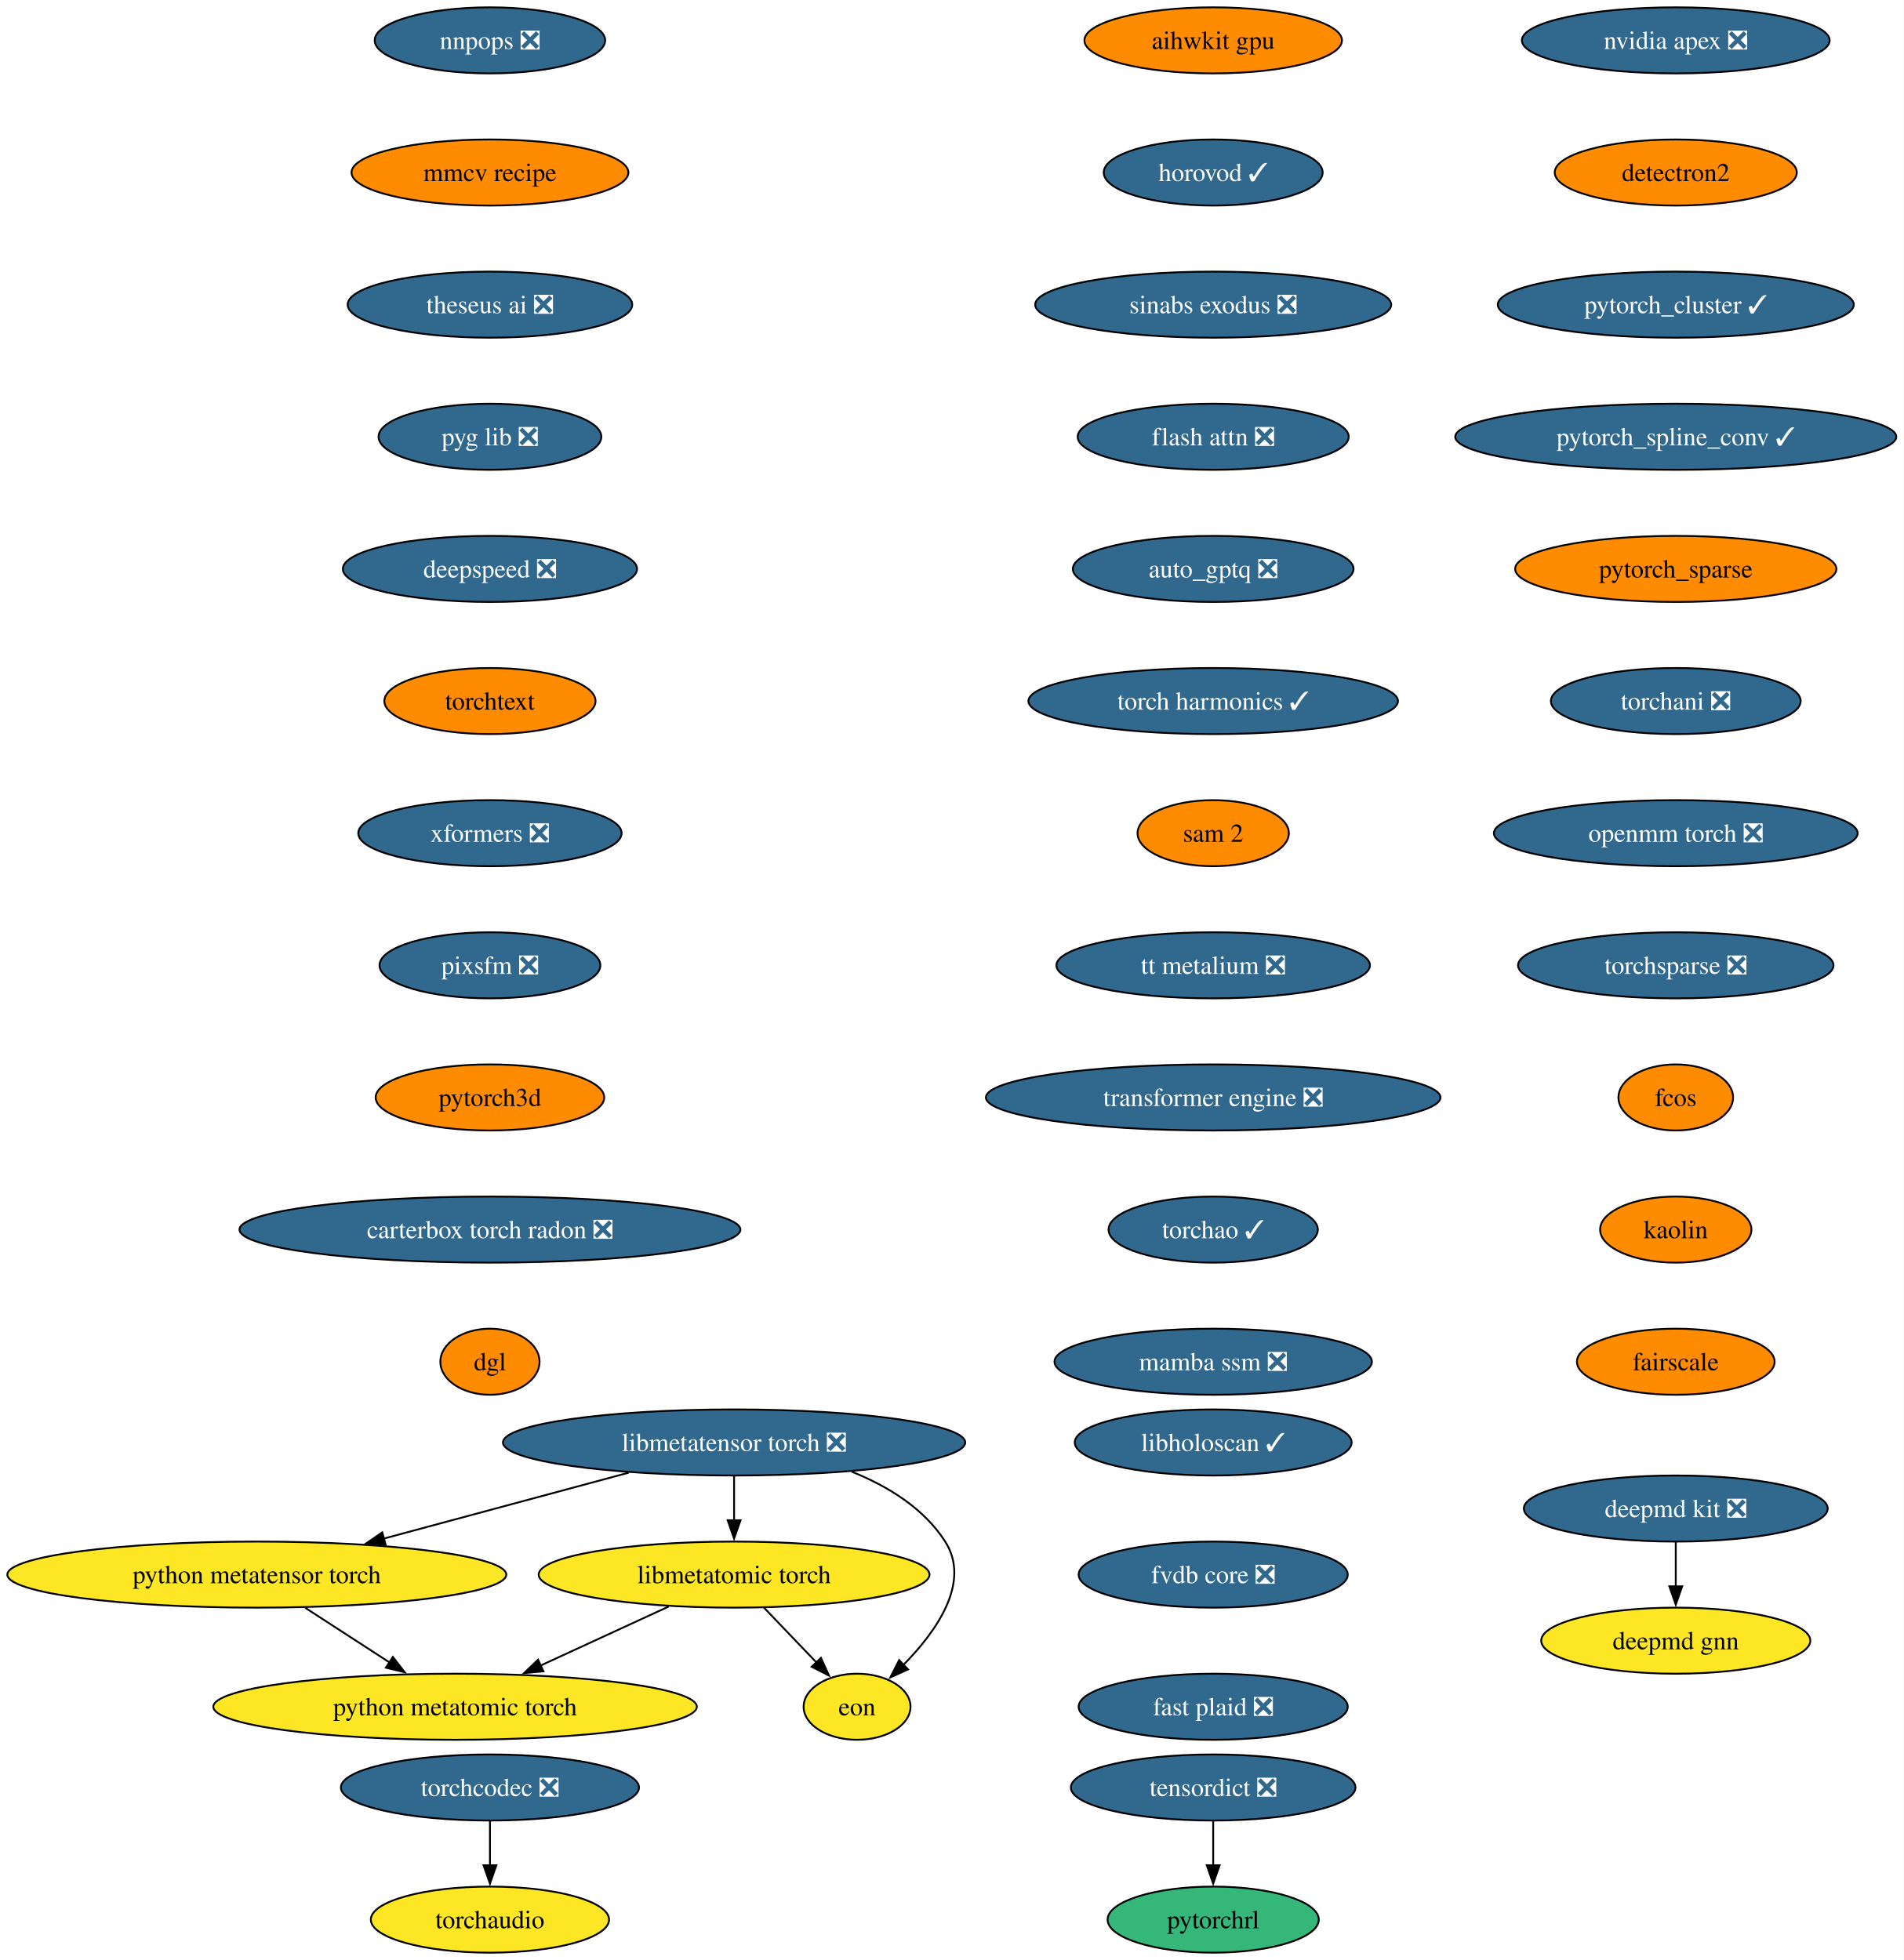
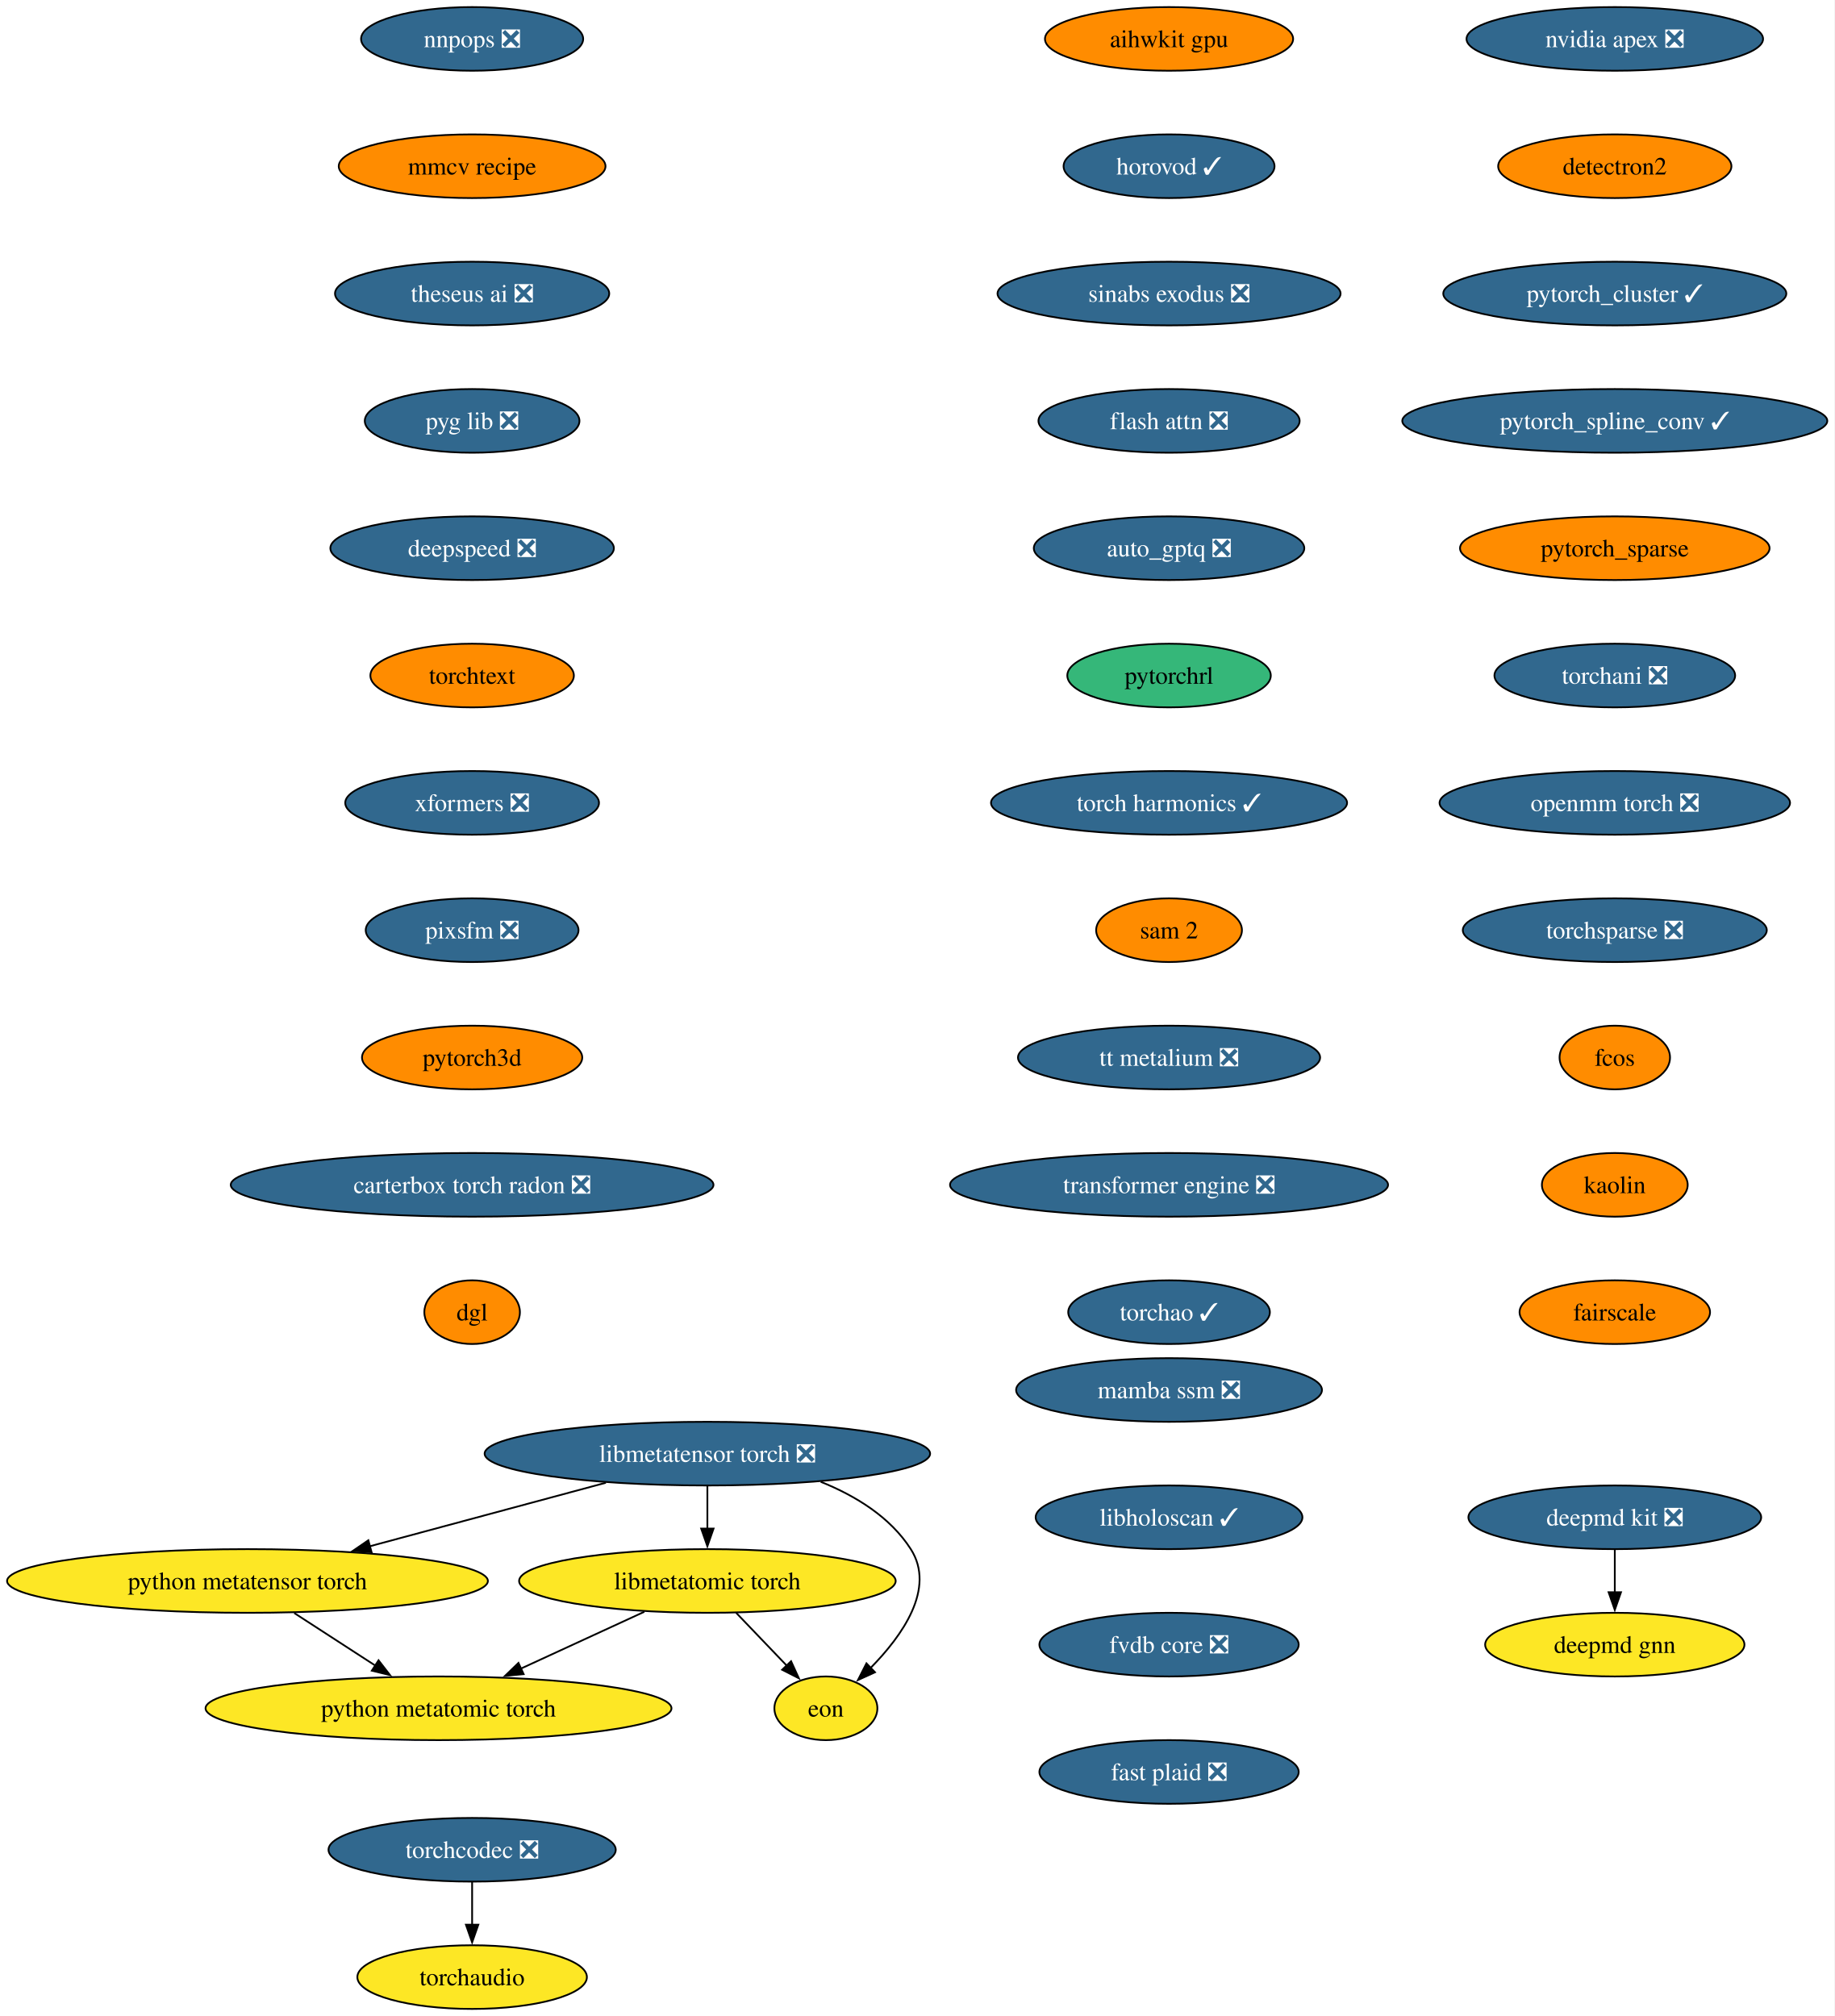
- <svg xmlns="http://www.w3.org/2000/svg" xmlns:xlink="http://www.w3.org/1999/xlink" width="1037pt" height="1068pt" viewBox="0.00 0.00 1037.00 1068.00">
-   <g id="graph0" class="graph" transform="scale(1 1) rotate(0) translate(4 1064)">
-     <polygon fill="white" stroke="none" points="-4,4 -4,-1064 1033.04,-1064 1033.04,4 -4,4" />
+ <svg xmlns="http://www.w3.org/2000/svg" xmlns:xlink="http://www.w3.org/1999/xlink" width="1037pt" height="1140pt" viewBox="0.00 0.00 1037.00 1140.00">
+   <g id="graph0" class="graph" transform="scale(1 1) rotate(0) translate(4 1136)">
+     <polygon fill="white" stroke="none" points="-4,4 -4,-1136 1033.04,-1136 1033.04,4 -4,4" />
    <g id="node1" class="node">
      <g id="a_node1">
        <a xlink:href="https://github.com/conda-forge/deepmd-kit-feedstock/pull/134" xlink:title="deepmd kit ❎">
-           <ellipse fill="#31688e" stroke="black" cx="908.91" cy="-242" rx="82.77" ry="18" />
-           <text xml:space="preserve" text-anchor="middle" x="908.91" y="-237.32" font-family="Times,serif" font-size="14.00" fill="white">deepmd kit ❎</text>
+           <ellipse fill="#31688e" stroke="black" cx="908.91" cy="-278" rx="82.77" ry="18" />
+           <text xml:space="preserve" text-anchor="middle" x="908.91" y="-273.32" font-family="Times,serif" font-size="14.00" fill="white">deepmd kit ❎</text>
        </a>
      </g>
    </g>
    <g id="node2" class="node">
      <g id="a_node2">
        <a xlink:href="https://github.com/conda-forge/deepmd-gnn-feedstock" xlink:title="deepmd gnn">
-           <ellipse fill="#fde725" stroke="black" cx="908.91" cy="-170" rx="73.3" ry="18" />
-           <text xml:space="preserve" text-anchor="middle" x="908.91" y="-165.32" font-family="Times,serif" font-size="14.00">deepmd gnn</text>
+           <ellipse fill="#fde725" stroke="black" cx="908.91" cy="-206" rx="73.3" ry="18" />
+           <text xml:space="preserve" text-anchor="middle" x="908.91" y="-201.32" font-family="Times,serif" font-size="14.00">deepmd gnn</text>
        </a>
      </g>
    </g>
    <g id="edge1" class="edge">
-       <path fill="none" stroke="black" d="M908.91,-223.7C908.91,-216.41 908.91,-207.73 908.91,-199.54" />
-       <polygon fill="black" stroke="black" points="912.41,-199.62 908.91,-189.62 905.41,-199.62 912.41,-199.62" />
+       <path fill="none" stroke="black" d="M908.91,-259.7C908.91,-252.41 908.91,-243.73 908.91,-235.54" />
+       <polygon fill="black" stroke="black" points="912.41,-235.62 908.91,-225.62 905.41,-235.62 912.41,-235.62" />
    </g>
    <g id="node3" class="node">
      <g id="a_node3">
        <a xlink:href="https://github.com/conda-forge/nvidia-apex-feedstock/pull/69" xlink:title="nvidia apex ❎">
-           <ellipse fill="#31688e" stroke="black" cx="908.91" cy="-1042" rx="83.83" ry="18" />
-           <text xml:space="preserve" text-anchor="middle" x="908.91" y="-1037.33" font-family="Times,serif" font-size="14.00" fill="white">nvidia apex ❎</text>
+           <ellipse fill="#31688e" stroke="black" cx="908.91" cy="-1114" rx="83.83" ry="18" />
+           <text xml:space="preserve" text-anchor="middle" x="908.91" y="-1109.33" font-family="Times,serif" font-size="14.00" fill="white">nvidia apex ❎</text>
        </a>
      </g>
    </g>
    <g id="node4" class="node">
      <g id="a_node4">
        <a xlink:href="https://github.com/conda-forge/detectron2-feedstock" xlink:title="detectron2">
-           <ellipse fill="#ff8c00" stroke="black" cx="908.91" cy="-970" rx="65.94" ry="18" />
-           <text xml:space="preserve" text-anchor="middle" x="908.91" y="-965.33" font-family="Times,serif" font-size="14.00">detectron2</text>
+           <ellipse fill="#ff8c00" stroke="black" cx="908.91" cy="-1042" rx="65.94" ry="18" />
+           <text xml:space="preserve" text-anchor="middle" x="908.91" y="-1037.33" font-family="Times,serif" font-size="14.00">detectron2</text>
        </a>
      </g>
    </g>
    <g id="node5" class="node">
      <g id="a_node5">
        <a xlink:href="https://github.com/conda-forge/pytorch_cluster-feedstock/pull/69" xlink:title="pytorch_cluster ✓">
-           <ellipse fill="#31688e" stroke="black" cx="908.91" cy="-898" rx="96.98" ry="18" />
-           <text xml:space="preserve" text-anchor="middle" x="908.91" y="-893.33" font-family="Times,serif" font-size="14.00" fill="white">pytorch_cluster ✓</text>
+           <ellipse fill="#31688e" stroke="black" cx="908.91" cy="-970" rx="96.98" ry="18" />
+           <text xml:space="preserve" text-anchor="middle" x="908.91" y="-965.33" font-family="Times,serif" font-size="14.00" fill="white">pytorch_cluster ✓</text>
        </a>
      </g>
    </g>
    <g id="node6" class="node">
      <g id="a_node6">
        <a xlink:href="https://github.com/conda-forge/pytorch_spline_conv-feedstock/pull/52" xlink:title="pytorch_spline_conv ✓">
-           <ellipse fill="#31688e" stroke="black" cx="908.91" cy="-826" rx="120.13" ry="18" />
-           <text xml:space="preserve" text-anchor="middle" x="908.91" y="-821.33" font-family="Times,serif" font-size="14.00" fill="white">pytorch_spline_conv ✓</text>
+           <ellipse fill="#31688e" stroke="black" cx="908.91" cy="-898" rx="120.13" ry="18" />
+           <text xml:space="preserve" text-anchor="middle" x="908.91" y="-893.33" font-family="Times,serif" font-size="14.00" fill="white">pytorch_spline_conv ✓</text>
        </a>
      </g>
    </g>
    <g id="node7" class="node">
      <g id="a_node7">
        <a xlink:href="https://github.com/conda-forge/pytorch_sparse-feedstock" xlink:title="pytorch_sparse">
-           <ellipse fill="#ff8c00" stroke="black" cx="908.91" cy="-754" rx="87.51" ry="18" />
-           <text xml:space="preserve" text-anchor="middle" x="908.91" y="-749.33" font-family="Times,serif" font-size="14.00">pytorch_sparse</text>
+           <ellipse fill="#ff8c00" stroke="black" cx="908.91" cy="-826" rx="87.51" ry="18" />
+           <text xml:space="preserve" text-anchor="middle" x="908.91" y="-821.33" font-family="Times,serif" font-size="14.00">pytorch_sparse</text>
        </a>
      </g>
    </g>
    <g id="node8" class="node">
      <g id="a_node8">
        <a xlink:href="https://github.com/conda-forge/torchani-feedstock/pull/63" xlink:title="torchani ❎">
-           <ellipse fill="#31688e" stroke="black" cx="908.91" cy="-682" rx="68.04" ry="18" />
-           <text xml:space="preserve" text-anchor="middle" x="908.91" y="-677.33" font-family="Times,serif" font-size="14.00" fill="white">torchani ❎</text>
+           <ellipse fill="#31688e" stroke="black" cx="908.91" cy="-754" rx="68.04" ry="18" />
+           <text xml:space="preserve" text-anchor="middle" x="908.91" y="-749.33" font-family="Times,serif" font-size="14.00" fill="white">torchani ❎</text>
        </a>
      </g>
    </g>
    <g id="node9" class="node">
      <g id="a_node9">
        <a xlink:href="https://github.com/conda-forge/openmm-torch-feedstock/pull/77" xlink:title="openmm torch ❎">
-           <ellipse fill="#31688e" stroke="black" cx="908.91" cy="-610" rx="99.08" ry="18" />
-           <text xml:space="preserve" text-anchor="middle" x="908.91" y="-605.33" font-family="Times,serif" font-size="14.00" fill="white">openmm torch ❎</text>
+           <ellipse fill="#31688e" stroke="black" cx="908.91" cy="-682" rx="99.08" ry="18" />
+           <text xml:space="preserve" text-anchor="middle" x="908.91" y="-677.33" font-family="Times,serif" font-size="14.00" fill="white">openmm torch ❎</text>
        </a>
      </g>
    </g>
    <g id="node10" class="node">
      <g id="a_node10">
        <a xlink:href="https://github.com/conda-forge/torchsparse-feedstock/pull/48" xlink:title="torchsparse ❎">
-           <ellipse fill="#31688e" stroke="black" cx="908.91" cy="-538" rx="85.93" ry="18" />
-           <text xml:space="preserve" text-anchor="middle" x="908.91" y="-533.33" font-family="Times,serif" font-size="14.00" fill="white">torchsparse ❎</text>
+           <ellipse fill="#31688e" stroke="black" cx="908.91" cy="-610" rx="85.93" ry="18" />
+           <text xml:space="preserve" text-anchor="middle" x="908.91" y="-605.33" font-family="Times,serif" font-size="14.00" fill="white">torchsparse ❎</text>
        </a>
      </g>
    </g>
    <g id="node11" class="node">
      <g id="a_node11">
        <a xlink:href="https://github.com/conda-forge/fcos-feedstock" xlink:title="fcos">
-           <ellipse fill="#ff8c00" stroke="black" cx="908.91" cy="-466" rx="31.22" ry="18" />
-           <text xml:space="preserve" text-anchor="middle" x="908.91" y="-461.32" font-family="Times,serif" font-size="14.00">fcos</text>
+           <ellipse fill="#ff8c00" stroke="black" cx="908.91" cy="-538" rx="31.22" ry="18" />
+           <text xml:space="preserve" text-anchor="middle" x="908.91" y="-533.33" font-family="Times,serif" font-size="14.00">fcos</text>
        </a>
      </g>
    </g>
    <g id="node12" class="node">
      <g id="a_node12">
        <a xlink:href="https://github.com/conda-forge/kaolin-feedstock" xlink:title="kaolin">
-           <ellipse fill="#ff8c00" stroke="black" cx="908.91" cy="-394" rx="41.21" ry="18" />
-           <text xml:space="preserve" text-anchor="middle" x="908.91" y="-389.32" font-family="Times,serif" font-size="14.00">kaolin</text>
+           <ellipse fill="#ff8c00" stroke="black" cx="908.91" cy="-466" rx="41.21" ry="18" />
+           <text xml:space="preserve" text-anchor="middle" x="908.91" y="-461.32" font-family="Times,serif" font-size="14.00">kaolin</text>
        </a>
      </g>
    </g>
    <g id="node13" class="node">
      <g id="a_node13">
        <a xlink:href="https://github.com/conda-forge/fairscale-feedstock" xlink:title="fairscale">
-           <ellipse fill="#ff8c00" stroke="black" cx="908.91" cy="-322" rx="53.84" ry="18" />
-           <text xml:space="preserve" text-anchor="middle" x="908.91" y="-317.32" font-family="Times,serif" font-size="14.00">fairscale</text>
+           <ellipse fill="#ff8c00" stroke="black" cx="908.91" cy="-394" rx="53.84" ry="18" />
+           <text xml:space="preserve" text-anchor="middle" x="908.91" y="-389.32" font-family="Times,serif" font-size="14.00">fairscale</text>
        </a>
      </g>
    </g>
    <g id="node14" class="node">
      <g id="a_node14">
        <a xlink:href="https://github.com/conda-forge/nnpops-feedstock/pull/57" xlink:title="nnpops ❎">
-           <ellipse fill="#31688e" stroke="black" cx="262.91" cy="-1042" rx="62.78" ry="18" />
-           <text xml:space="preserve" text-anchor="middle" x="262.91" y="-1037.33" font-family="Times,serif" font-size="14.00" fill="white">nnpops ❎</text>
+           <ellipse fill="#31688e" stroke="black" cx="262.91" cy="-1114" rx="62.78" ry="18" />
+           <text xml:space="preserve" text-anchor="middle" x="262.91" y="-1109.33" font-family="Times,serif" font-size="14.00" fill="white">nnpops ❎</text>
        </a>
      </g>
    </g>
    <g id="node15" class="node">
      <g id="a_node15">
        <a xlink:href="https://github.com/conda-forge/mmcv-recipe-feedstock" xlink:title="mmcv recipe">
-           <ellipse fill="#ff8c00" stroke="black" cx="262.91" cy="-970" rx="75.41" ry="18" />
-           <text xml:space="preserve" text-anchor="middle" x="262.91" y="-965.33" font-family="Times,serif" font-size="14.00">mmcv recipe</text>
+           <ellipse fill="#ff8c00" stroke="black" cx="262.91" cy="-1042" rx="75.41" ry="18" />
+           <text xml:space="preserve" text-anchor="middle" x="262.91" y="-1037.33" font-family="Times,serif" font-size="14.00">mmcv recipe</text>
        </a>
      </g>
    </g>
    <g id="node16" class="node">
      <g id="a_node16">
        <a xlink:href="https://github.com/conda-forge/theseus-ai-feedstock/pull/35" xlink:title="theseus ai ❎">
-           <ellipse fill="#31688e" stroke="black" cx="262.91" cy="-898" rx="77.52" ry="18" />
-           <text xml:space="preserve" text-anchor="middle" x="262.91" y="-893.33" font-family="Times,serif" font-size="14.00" fill="white">theseus ai ❎</text>
+           <ellipse fill="#31688e" stroke="black" cx="262.91" cy="-970" rx="77.52" ry="18" />
+           <text xml:space="preserve" text-anchor="middle" x="262.91" y="-965.33" font-family="Times,serif" font-size="14.00" fill="white">theseus ai ❎</text>
        </a>
      </g>
    </g>
    <g id="node17" class="node">
      <g id="a_node17">
        <a xlink:href="https://github.com/conda-forge/pyg-lib-feedstock/pull/52" xlink:title="pyg lib ❎">
-           <ellipse fill="#31688e" stroke="black" cx="262.91" cy="-826" rx="60.68" ry="18" />
-           <text xml:space="preserve" text-anchor="middle" x="262.91" y="-821.33" font-family="Times,serif" font-size="14.00" fill="white">pyg lib ❎</text>
+           <ellipse fill="#31688e" stroke="black" cx="262.91" cy="-898" rx="60.68" ry="18" />
+           <text xml:space="preserve" text-anchor="middle" x="262.91" y="-893.33" font-family="Times,serif" font-size="14.00" fill="white">pyg lib ❎</text>
        </a>
      </g>
    </g>
    <g id="node18" class="node">
      <g id="a_node18">
        <a xlink:href="https://github.com/conda-forge/deepspeed-feedstock/pull/122" xlink:title="deepspeed ❎">
-           <ellipse fill="#31688e" stroke="black" cx="262.91" cy="-754" rx="80.14" ry="18" />
-           <text xml:space="preserve" text-anchor="middle" x="262.91" y="-749.33" font-family="Times,serif" font-size="14.00" fill="white">deepspeed ❎</text>
+           <ellipse fill="#31688e" stroke="black" cx="262.91" cy="-826" rx="80.14" ry="18" />
+           <text xml:space="preserve" text-anchor="middle" x="262.91" y="-821.33" font-family="Times,serif" font-size="14.00" fill="white">deepspeed ❎</text>
        </a>
      </g>
    </g>
    <g id="node19" class="node">
      <g id="a_node19">
        <a xlink:href="https://github.com/conda-forge/torchtext-feedstock" xlink:title="torchtext">
-           <ellipse fill="#ff8c00" stroke="black" cx="262.91" cy="-682" rx="57.52" ry="18" />
-           <text xml:space="preserve" text-anchor="middle" x="262.91" y="-677.33" font-family="Times,serif" font-size="14.00">torchtext</text>
+           <ellipse fill="#ff8c00" stroke="black" cx="262.91" cy="-754" rx="57.52" ry="18" />
+           <text xml:space="preserve" text-anchor="middle" x="262.91" y="-749.33" font-family="Times,serif" font-size="14.00">torchtext</text>
        </a>
      </g>
    </g>
    <g id="node20" class="node">
      <g id="a_node20">
        <a xlink:href="https://github.com/conda-forge/xformers-feedstock/pull/73" xlink:title="xformers ❎">
-           <ellipse fill="#31688e" stroke="black" cx="262.91" cy="-610" rx="71.73" ry="18" />
-           <text xml:space="preserve" text-anchor="middle" x="262.91" y="-605.33" font-family="Times,serif" font-size="14.00" fill="white">xformers ❎</text>
+           <ellipse fill="#31688e" stroke="black" cx="262.91" cy="-682" rx="71.73" ry="18" />
+           <text xml:space="preserve" text-anchor="middle" x="262.91" y="-677.33" font-family="Times,serif" font-size="14.00" fill="white">xformers ❎</text>
        </a>
      </g>
    </g>
    <g id="node21" class="node">
      <g id="a_node21">
        <a xlink:href="https://github.com/conda-forge/pixsfm-feedstock/pull/47" xlink:title="pixsfm ❎">
-           <ellipse fill="#31688e" stroke="black" cx="262.91" cy="-538" rx="60.15" ry="18" />
-           <text xml:space="preserve" text-anchor="middle" x="262.91" y="-533.33" font-family="Times,serif" font-size="14.00" fill="white">pixsfm ❎</text>
+           <ellipse fill="#31688e" stroke="black" cx="262.91" cy="-610" rx="60.15" ry="18" />
+           <text xml:space="preserve" text-anchor="middle" x="262.91" y="-605.33" font-family="Times,serif" font-size="14.00" fill="white">pixsfm ❎</text>
+         </a>
+       </g>
+     </g>
+     <g id="node22" class="node">
+       <g id="a_node22">
+         <a xlink:href="https://github.com/conda-forge/pytorch3d-feedstock" xlink:title="pytorch3d">
+           <ellipse fill="#ff8c00" stroke="black" cx="262.91" cy="-538" rx="62.26" ry="18" />
+           <text xml:space="preserve" text-anchor="middle" x="262.91" y="-533.33" font-family="Times,serif" font-size="14.00">pytorch3d</text>
+         </a>
+       </g>
+     </g>
+     <g id="node23" class="node">
+       <g id="a_node23">
+         <a xlink:href="https://github.com/conda-forge/carterbox-torch-radon-feedstock/pull/29" xlink:title="carterbox torch radon ❎">
+           <ellipse fill="#31688e" stroke="black" cx="262.91" cy="-466" rx="136.44" ry="18" />
+           <text xml:space="preserve" text-anchor="middle" x="262.91" y="-461.32" font-family="Times,serif" font-size="14.00" fill="white">carterbox torch radon ❎</text>
        </a>
      </g>
    </g>
    <g id="node24" class="node">
      <g id="a_node24">
-         <a xlink:href="https://github.com/conda-forge/pytorch3d-feedstock" xlink:title="pytorch3d">
-           <ellipse fill="#ff8c00" stroke="black" cx="262.91" cy="-466" rx="62.26" ry="18" />
-           <text xml:space="preserve" text-anchor="middle" x="262.91" y="-461.32" font-family="Times,serif" font-size="14.00">pytorch3d</text>
-         </a>
-       </g>
-     </g>
-     <g id="node22" class="node">
-       <g id="a_node22">
-         <a xlink:href="https://github.com/conda-forge/tensordict-feedstock/pull/46" xlink:title="tensordict ❎">
-           <ellipse fill="#31688e" stroke="black" cx="656.91" cy="-90" rx="77.52" ry="18" />
-           <text xml:space="preserve" text-anchor="middle" x="656.91" y="-85.33" font-family="Times,serif" font-size="14.00" fill="white">tensordict ❎</text>
-         </a>
-       </g>
-     </g>
-     <g id="node23" class="node">
-       <g id="a_node23">
-         <a xlink:href="https://github.com/conda-forge/pytorchrl-feedstock" xlink:title="pytorchrl">
-           <ellipse fill="#35b779" stroke="black" cx="656.91" cy="-18" rx="57.52" ry="18" />
-           <text xml:space="preserve" text-anchor="middle" x="656.91" y="-13.32" font-family="Times,serif" font-size="14.00">pytorchrl</text>
-         </a>
-       </g>
-     </g>
-     <g id="edge19" class="edge">
-       <path fill="none" stroke="black" d="M656.91,-71.7C656.91,-64.41 656.91,-55.73 656.91,-47.54" />
-       <polygon fill="black" stroke="black" points="660.41,-47.62 656.91,-37.62 653.41,-47.62 660.41,-47.62" />
+         <a xlink:href="https://github.com/conda-forge/dgl-feedstock" xlink:title="dgl">
+           <ellipse fill="#ff8c00" stroke="black" cx="262.91" cy="-394" rx="27.01" ry="18" />
+           <text xml:space="preserve" text-anchor="middle" x="262.91" y="-389.32" font-family="Times,serif" font-size="14.00">dgl</text>
+         </a>
+       </g>
    </g>
    <g id="node25" class="node">
      <g id="a_node25">
-         <a xlink:href="https://github.com/conda-forge/carterbox-torch-radon-feedstock/pull/29" xlink:title="carterbox torch radon ❎">
-           <ellipse fill="#31688e" stroke="black" cx="262.91" cy="-394" rx="136.44" ry="18" />
-           <text xml:space="preserve" text-anchor="middle" x="262.91" y="-389.32" font-family="Times,serif" font-size="14.00" fill="white">carterbox torch radon ❎</text>
+         <a xlink:href="https://github.com/conda-forge/aihwkit-gpu-feedstock" xlink:title="aihwkit gpu">
+           <ellipse fill="#ff8c00" stroke="black" cx="656.91" cy="-1114" rx="70.15" ry="18" />
+           <text xml:space="preserve" text-anchor="middle" x="656.91" y="-1109.33" font-family="Times,serif" font-size="14.00">aihwkit gpu</text>
        </a>
      </g>
    </g>
    <g id="node26" class="node">
      <g id="a_node26">
-         <a xlink:href="https://github.com/conda-forge/dgl-feedstock" xlink:title="dgl">
-           <ellipse fill="#ff8c00" stroke="black" cx="262.91" cy="-322" rx="27.01" ry="18" />
-           <text xml:space="preserve" text-anchor="middle" x="262.91" y="-317.32" font-family="Times,serif" font-size="14.00">dgl</text>
+         <a xlink:href="https://github.com/conda-forge/horovod-feedstock/pull/47" xlink:title="horovod ✓">
+           <ellipse fill="#31688e" stroke="black" cx="656.91" cy="-1042" rx="59.63" ry="18" />
+           <text xml:space="preserve" text-anchor="middle" x="656.91" y="-1037.33" font-family="Times,serif" font-size="14.00" fill="white">horovod ✓</text>
        </a>
      </g>
    </g>
    <g id="node27" class="node">
      <g id="a_node27">
-         <a xlink:href="https://github.com/conda-forge/aihwkit-gpu-feedstock" xlink:title="aihwkit gpu">
-           <ellipse fill="#ff8c00" stroke="black" cx="656.91" cy="-1042" rx="70.15" ry="18" />
-           <text xml:space="preserve" text-anchor="middle" x="656.91" y="-1037.33" font-family="Times,serif" font-size="14.00">aihwkit gpu</text>
+         <a xlink:href="https://github.com/conda-forge/sinabs-exodus-feedstock/pull/27" xlink:title="sinabs exodus ❎">
+           <ellipse fill="#31688e" stroke="black" cx="656.91" cy="-970" rx="96.98" ry="18" />
+           <text xml:space="preserve" text-anchor="middle" x="656.91" y="-965.33" font-family="Times,serif" font-size="14.00" fill="white">sinabs exodus ❎</text>
        </a>
      </g>
    </g>
    <g id="node28" class="node">
      <g id="a_node28">
-         <a xlink:href="https://github.com/conda-forge/horovod-feedstock/pull/47" xlink:title="horovod ✓">
-           <ellipse fill="#31688e" stroke="black" cx="656.91" cy="-970" rx="59.63" ry="18" />
-           <text xml:space="preserve" text-anchor="middle" x="656.91" y="-965.33" font-family="Times,serif" font-size="14.00" fill="white">horovod ✓</text>
+         <a xlink:href="https://github.com/conda-forge/flash-attn-feedstock/pull/49" xlink:title="flash attn ❎">
+           <ellipse fill="#31688e" stroke="black" cx="656.91" cy="-898" rx="73.83" ry="18" />
+           <text xml:space="preserve" text-anchor="middle" x="656.91" y="-893.33" font-family="Times,serif" font-size="14.00" fill="white">flash attn ❎</text>
        </a>
      </g>
    </g>
    <g id="node29" class="node">
      <g id="a_node29">
-         <a xlink:href="https://github.com/conda-forge/sinabs-exodus-feedstock/pull/27" xlink:title="sinabs exodus ❎">
-           <ellipse fill="#31688e" stroke="black" cx="656.91" cy="-898" rx="96.98" ry="18" />
-           <text xml:space="preserve" text-anchor="middle" x="656.91" y="-893.33" font-family="Times,serif" font-size="14.00" fill="white">sinabs exodus ❎</text>
+         <a xlink:href="https://github.com/conda-forge/auto_gptq-feedstock/pull/24" xlink:title="auto_gptq ❎">
+           <ellipse fill="#31688e" stroke="black" cx="656.91" cy="-826" rx="76.46" ry="18" />
+           <text xml:space="preserve" text-anchor="middle" x="656.91" y="-821.33" font-family="Times,serif" font-size="14.00" fill="white">auto_gptq ❎</text>
        </a>
      </g>
    </g>
    <g id="node30" class="node">
      <g id="a_node30">
-         <a xlink:href="https://github.com/conda-forge/flash-attn-feedstock/pull/49" xlink:title="flash attn ❎">
-           <ellipse fill="#31688e" stroke="black" cx="656.91" cy="-826" rx="73.83" ry="18" />
-           <text xml:space="preserve" text-anchor="middle" x="656.91" y="-821.33" font-family="Times,serif" font-size="14.00" fill="white">flash attn ❎</text>
-         </a>
-       </g>
-     </g>
-     <g id="node31" class="node">
-       <g id="a_node31">
-         <a xlink:href="https://github.com/conda-forge/auto_gptq-feedstock/pull/24" xlink:title="auto_gptq ❎">
-           <ellipse fill="#31688e" stroke="black" cx="656.91" cy="-754" rx="76.46" ry="18" />
-           <text xml:space="preserve" text-anchor="middle" x="656.91" y="-749.33" font-family="Times,serif" font-size="14.00" fill="white">auto_gptq ❎</text>
-         </a>
-       </g>
-     </g>
-     <g id="node32" class="node">
-       <g id="a_node32">
+         <a xlink:href="https://github.com/conda-forge/pytorchrl-feedstock" xlink:title="pytorchrl">
+           <ellipse fill="#35b779" stroke="black" cx="656.91" cy="-754" rx="57.52" ry="18" />
+           <text xml:space="preserve" text-anchor="middle" x="656.91" y="-749.33" font-family="Times,serif" font-size="14.00">pytorchrl</text>
+         </a>
+       </g>
+     </g>
+     <g id="node36" class="node">
+       <g id="a_node36">
        <a xlink:href="https://github.com/conda-forge/torch-harmonics-feedstock/pull/27" xlink:title="torch harmonics ✓">
          <ellipse fill="#31688e" stroke="black" cx="656.91" cy="-682" rx="100.66" ry="18" />
          <text xml:space="preserve" text-anchor="middle" x="656.91" y="-677.33" font-family="Times,serif" font-size="14.00" fill="white">torch harmonics ✓</text>
        </a>
      </g>
    </g>
-     <g id="node38" class="node">
-       <g id="a_node38">
+     <g id="node31" class="node">
+       <g id="a_node31">
+         <a xlink:href="https://github.com/conda-forge/libmetatensor-torch-feedstock/pull/41" xlink:title="libmetatensor torch ❎">
+           <ellipse fill="#31688e" stroke="black" cx="395.91" cy="-314" rx="125.92" ry="18" />
+           <text xml:space="preserve" text-anchor="middle" x="395.91" y="-309.32" font-family="Times,serif" font-size="14.00" fill="white">libmetatensor torch ❎</text>
+         </a>
+       </g>
+     </g>
+     <g id="node32" class="node">
+       <g id="a_node32">
+         <a xlink:href="https://github.com/conda-forge/python-metatensor-torch-feedstock" xlink:title="python metatensor torch">
+           <ellipse fill="#fde725" stroke="black" cx="135.91" cy="-242" rx="135.91" ry="18" />
+           <text xml:space="preserve" text-anchor="middle" x="135.91" y="-237.32" font-family="Times,serif" font-size="14.00">python metatensor torch</text>
+         </a>
+       </g>
+     </g>
+     <g id="edge27" class="edge">
+       <path fill="none" stroke="black" d="M338.53,-297.55C299.13,-286.94 246.63,-272.81 204.94,-261.59" />
+       <polygon fill="black" stroke="black" points="206.07,-258.26 195.51,-259.04 204.25,-265.02 206.07,-258.26" />
+     </g>
+     <g id="node33" class="node">
+       <g id="a_node33">
+         <a xlink:href="https://github.com/conda-forge/libmetatomic-torch-feedstock" xlink:title="libmetatomic torch">
+           <ellipse fill="#fde725" stroke="black" cx="395.91" cy="-242" rx="106.45" ry="18" />
+           <text xml:space="preserve" text-anchor="middle" x="395.91" y="-237.32" font-family="Times,serif" font-size="14.00">libmetatomic torch</text>
+         </a>
+       </g>
+     </g>
+     <g id="edge28" class="edge">
+       <path fill="none" stroke="black" d="M395.91,-295.7C395.91,-288.41 395.91,-279.73 395.91,-271.54" />
+       <polygon fill="black" stroke="black" points="399.41,-271.62 395.91,-261.62 392.41,-271.62 399.41,-271.62" />
+     </g>
+     <g id="node34" class="node">
+       <g id="a_node34">
+         <a xlink:href="https://github.com/conda-forge/eon-feedstock" xlink:title="eon">
+           <ellipse fill="#fde725" stroke="black" cx="462.91" cy="-170" rx="29.11" ry="18" />
+           <text xml:space="preserve" text-anchor="middle" x="462.91" y="-165.32" font-family="Times,serif" font-size="14.00">eon</text>
+         </a>
+       </g>
+     </g>
+     <g id="edge29" class="edge">
+       <path fill="none" stroke="black" d="M459.98,-298.09C479.72,-290.16 499.3,-278.14 510.91,-260 525.11,-237.82 506.18,-211.07 488.08,-192.72" />
+       <polygon fill="black" stroke="black" points="490.68,-190.37 481.03,-185.98 485.84,-195.42 490.68,-190.37" />
+     </g>
+     <g id="node35" class="node">
+       <g id="a_node35">
+         <a xlink:href="https://github.com/conda-forge/python-metatomic-torch-feedstock" xlink:title="python metatomic torch">
+           <ellipse fill="#fde725" stroke="black" cx="243.91" cy="-170" rx="131.7" ry="18" />
+           <text xml:space="preserve" text-anchor="middle" x="243.91" y="-165.32" font-family="Times,serif" font-size="14.00">python metatomic torch</text>
+         </a>
+       </g>
+     </g>
+     <g id="edge30" class="edge">
+       <path fill="none" stroke="black" d="M162.33,-223.88C176.16,-214.91 193.29,-203.81 208.28,-194.09" />
+       <polygon fill="black" stroke="black" points="210.01,-197.15 216.49,-188.77 206.2,-191.27 210.01,-197.15" />
+     </g>
+     <g id="edge31" class="edge">
+       <path fill="none" stroke="black" d="M412.13,-224.05C420.76,-215.04 431.49,-203.83 440.86,-194.04" />
+       <polygon fill="black" stroke="black" points="443.23,-196.63 447.62,-186.98 438.17,-191.79 443.23,-196.63" />
+     </g>
+     <g id="edge32" class="edge">
+       <path fill="none" stroke="black" d="M360.27,-224.59C339.44,-214.99 312.91,-202.78 290.45,-192.43" />
+       <polygon fill="black" stroke="black" points="292.04,-189.31 281.49,-188.31 289.11,-195.67 292.04,-189.31" />
+     </g>
+     <g id="node37" class="node">
+       <g id="a_node37">
        <a xlink:href="https://github.com/conda-forge/sam-2-feedstock" xlink:title="sam 2">
          <ellipse fill="#ff8c00" stroke="black" cx="656.91" cy="-610" rx="41.21" ry="18" />
          <text xml:space="preserve" text-anchor="middle" x="656.91" y="-605.33" font-family="Times,serif" font-size="14.00">sam 2</text>
        </a>
      </g>
    </g>
-     <g id="node33" class="node">
-       <g id="a_node33">
-         <a xlink:href="https://github.com/conda-forge/libmetatensor-torch-feedstock/pull/41" xlink:title="libmetatensor torch ❎">
-           <ellipse fill="#31688e" stroke="black" cx="395.91" cy="-278" rx="125.92" ry="18" />
-           <text xml:space="preserve" text-anchor="middle" x="395.91" y="-273.32" font-family="Times,serif" font-size="14.00" fill="white">libmetatensor torch ❎</text>
-         </a>
-       </g>
-     </g>
-     <g id="node34" class="node">
-       <g id="a_node34">
-         <a xlink:href="https://github.com/conda-forge/python-metatensor-torch-feedstock" xlink:title="python metatensor torch">
-           <ellipse fill="#fde725" stroke="black" cx="135.91" cy="-206" rx="135.91" ry="18" />
-           <text xml:space="preserve" text-anchor="middle" x="135.91" y="-201.33" font-family="Times,serif" font-size="14.00">python metatensor torch</text>
-         </a>
-       </g>
-     </g>
-     <g id="edge28" class="edge">
-       <path fill="none" stroke="black" d="M338.53,-261.55C299.13,-250.94 246.63,-236.81 204.94,-225.59" />
-       <polygon fill="black" stroke="black" points="206.07,-222.26 195.51,-223.04 204.25,-229.02 206.07,-222.26" />
-     </g>
-     <g id="node35" class="node">
-       <g id="a_node35">
-         <a xlink:href="https://github.com/conda-forge/libmetatomic-torch-feedstock" xlink:title="libmetatomic torch">
-           <ellipse fill="#fde725" stroke="black" cx="395.91" cy="-206" rx="106.45" ry="18" />
-           <text xml:space="preserve" text-anchor="middle" x="395.91" y="-201.33" font-family="Times,serif" font-size="14.00">libmetatomic torch</text>
-         </a>
-       </g>
-     </g>
-     <g id="edge29" class="edge">
-       <path fill="none" stroke="black" d="M395.91,-259.7C395.91,-252.41 395.91,-243.73 395.91,-235.54" />
-       <polygon fill="black" stroke="black" points="399.41,-235.62 395.91,-225.62 392.41,-235.62 399.41,-235.62" />
-     </g>
-     <g id="node36" class="node">
-       <g id="a_node36">
-         <a xlink:href="https://github.com/conda-forge/eon-feedstock" xlink:title="eon">
-           <ellipse fill="#fde725" stroke="black" cx="462.91" cy="-134" rx="29.11" ry="18" />
-           <text xml:space="preserve" text-anchor="middle" x="462.91" y="-129.32" font-family="Times,serif" font-size="14.00">eon</text>
-         </a>
-       </g>
-     </g>
-     <g id="edge30" class="edge">
-       <path fill="none" stroke="black" d="M459.98,-262.09C479.72,-254.16 499.3,-242.14 510.91,-224 525.11,-201.82 506.18,-175.07 488.08,-156.72" />
-       <polygon fill="black" stroke="black" points="490.68,-154.37 481.03,-149.98 485.84,-159.42 490.68,-154.37" />
-     </g>
-     <g id="node37" class="node">
-       <g id="a_node37">
-         <a xlink:href="https://github.com/conda-forge/python-metatomic-torch-feedstock" xlink:title="python metatomic torch">
-           <ellipse fill="#fde725" stroke="black" cx="243.91" cy="-134" rx="131.7" ry="18" />
-           <text xml:space="preserve" text-anchor="middle" x="243.91" y="-129.32" font-family="Times,serif" font-size="14.00">python metatomic torch</text>
-         </a>
-       </g>
-     </g>
-     <g id="edge31" class="edge">
-       <path fill="none" stroke="black" d="M162.33,-187.88C176.16,-178.91 193.29,-167.81 208.28,-158.09" />
-       <polygon fill="black" stroke="black" points="210.01,-161.15 216.49,-152.77 206.2,-155.27 210.01,-161.15" />
-     </g>
-     <g id="edge32" class="edge">
-       <path fill="none" stroke="black" d="M412.13,-188.05C420.76,-179.04 431.49,-167.83 440.86,-158.04" />
-       <polygon fill="black" stroke="black" points="443.23,-160.63 447.62,-150.98 438.17,-155.79 443.23,-160.63" />
-     </g>
-     <g id="edge33" class="edge">
-       <path fill="none" stroke="black" d="M360.27,-188.59C339.44,-178.99 312.91,-166.78 290.45,-156.43" />
-       <polygon fill="black" stroke="black" points="292.04,-153.31 281.49,-152.31 289.11,-159.67 292.04,-153.31" />
-     </g>
-     <g id="node40" class="node">
-       <g id="a_node40">
+     <g id="node39" class="node">
+       <g id="a_node39">
        <a xlink:href="https://github.com/conda-forge/tt-metalium-feedstock/pull/24" xlink:title="tt metalium ❎">
          <ellipse fill="#31688e" stroke="black" cx="656.91" cy="-538" rx="85.41" ry="18" />
          <text xml:space="preserve" text-anchor="middle" x="656.91" y="-533.33" font-family="Times,serif" font-size="14.00" fill="white">tt metalium ❎</text>
        </a>
      </g>
    </g>
-     <g id="node39" class="node">
-       <g id="a_node39">
+     <g id="node38" class="node">
+       <g id="a_node38">
        <a xlink:href="https://github.com/conda-forge/torchaudio-feedstock" xlink:title="torchaudio">
          <ellipse fill="#fde725" stroke="black" cx="262.91" cy="-18" rx="64.89" ry="18" />
          <text xml:space="preserve" text-anchor="middle" x="262.91" y="-13.32" font-family="Times,serif" font-size="14.00">torchaudio</text>
        </a>
      </g>
    </g>
-     <g id="node41" class="node">
-       <g id="a_node41">
+     <g id="node40" class="node">
+       <g id="a_node40">
        <a xlink:href="https://github.com/conda-forge/transformer-engine-feedstock/pull/41" xlink:title="transformer engine ❎">
          <ellipse fill="#31688e" stroke="black" cx="656.91" cy="-466" rx="123.81" ry="18" />
          <text xml:space="preserve" text-anchor="middle" x="656.91" y="-461.32" font-family="Times,serif" font-size="14.00" fill="white">transformer engine ❎</text>
        </a>
      </g>
    </g>
-     <g id="node43" class="node">
-       <g id="a_node43">
+     <g id="node42" class="node">
+       <g id="a_node42">
        <a xlink:href="https://github.com/conda-forge/torchao-feedstock/pull/17" xlink:title="torchao ✓">
          <ellipse fill="#31688e" stroke="black" cx="656.91" cy="-394" rx="57" ry="18" />
          <text xml:space="preserve" text-anchor="middle" x="656.91" y="-389.32" font-family="Times,serif" font-size="14.00" fill="white">torchao ✓</text>
        </a>
      </g>
    </g>
-     <g id="node42" class="node">
-       <g id="a_node42">
+     <g id="node41" class="node">
+       <g id="a_node41">
        <a xlink:href="https://github.com/conda-forge/torchcodec-feedstock/pull/70" xlink:title="torchcodec ❎">
          <ellipse fill="#31688e" stroke="black" cx="262.91" cy="-90" rx="81.2" ry="18" />
          <text xml:space="preserve" text-anchor="middle" x="262.91" y="-85.33" font-family="Times,serif" font-size="14.00" fill="white">torchcodec ❎</text>
        </a>
      </g>
    </g>
    <g id="edge37" class="edge">
      <path fill="none" stroke="black" d="M262.91,-71.7C262.91,-64.41 262.91,-55.73 262.91,-47.54" />
      <polygon fill="black" stroke="black" points="266.41,-47.62 262.91,-37.62 259.41,-47.62 266.41,-47.62" />
    </g>
+     <g id="node43" class="node">
+       <g id="a_node43">
+         <a xlink:href="https://github.com/conda-forge/mamba-ssm-feedstock/pull/16" xlink:title="mamba ssm ❎">
+           <ellipse fill="#31688e" stroke="black" cx="656.91" cy="-350" rx="86.46" ry="18" />
+           <text xml:space="preserve" text-anchor="middle" x="656.91" y="-345.32" font-family="Times,serif" font-size="14.00" fill="white">mamba ssm ❎</text>
+         </a>
+       </g>
+     </g>
    <g id="node44" class="node">
      <g id="a_node44">
-         <a xlink:href="https://github.com/conda-forge/mamba-ssm-feedstock/pull/16" xlink:title="mamba ssm ❎">
-           <ellipse fill="#31688e" stroke="black" cx="656.91" cy="-322" rx="86.46" ry="18" />
-           <text xml:space="preserve" text-anchor="middle" x="656.91" y="-317.32" font-family="Times,serif" font-size="14.00" fill="white">mamba ssm ❎</text>
-         </a>
-       </g>
-     </g>
-     <g id="node45" class="node">
-       <g id="a_node45">
        <a xlink:href="https://github.com/conda-forge/libholoscan-feedstock/pull/14" xlink:title="libholoscan ✓">
          <ellipse fill="#31688e" stroke="black" cx="656.91" cy="-278" rx="75.41" ry="18" />
          <text xml:space="preserve" text-anchor="middle" x="656.91" y="-273.32" font-family="Times,serif" font-size="14.00" fill="white">libholoscan ✓</text>
        </a>
      </g>
    </g>
-     <g id="node46" class="node">
-       <g id="a_node46">
+     <g id="node45" class="node">
+       <g id="a_node45">
        <a xlink:href="https://github.com/conda-forge/fvdb-core-feedstock/pull/35" xlink:title="fvdb core ❎">
          <ellipse fill="#31688e" stroke="black" cx="656.91" cy="-206" rx="73.3" ry="18" />
          <text xml:space="preserve" text-anchor="middle" x="656.91" y="-201.33" font-family="Times,serif" font-size="14.00" fill="white">fvdb core ❎</text>
        </a>
      </g>
    </g>
-     <g id="node47" class="node">
-       <g id="a_node47">
+     <g id="node46" class="node">
+       <g id="a_node46">
        <a xlink:href="https://github.com/conda-forge/fast-plaid-feedstock/pull/4" xlink:title="fast plaid ❎">
          <ellipse fill="#31688e" stroke="black" cx="656.91" cy="-134" rx="73.3" ry="18" />
          <text xml:space="preserve" text-anchor="middle" x="656.91" y="-129.32" font-family="Times,serif" font-size="14.00" fill="white">fast plaid ❎</text>
        </a>
      </g>
    </g>
  </g>
</svg>
